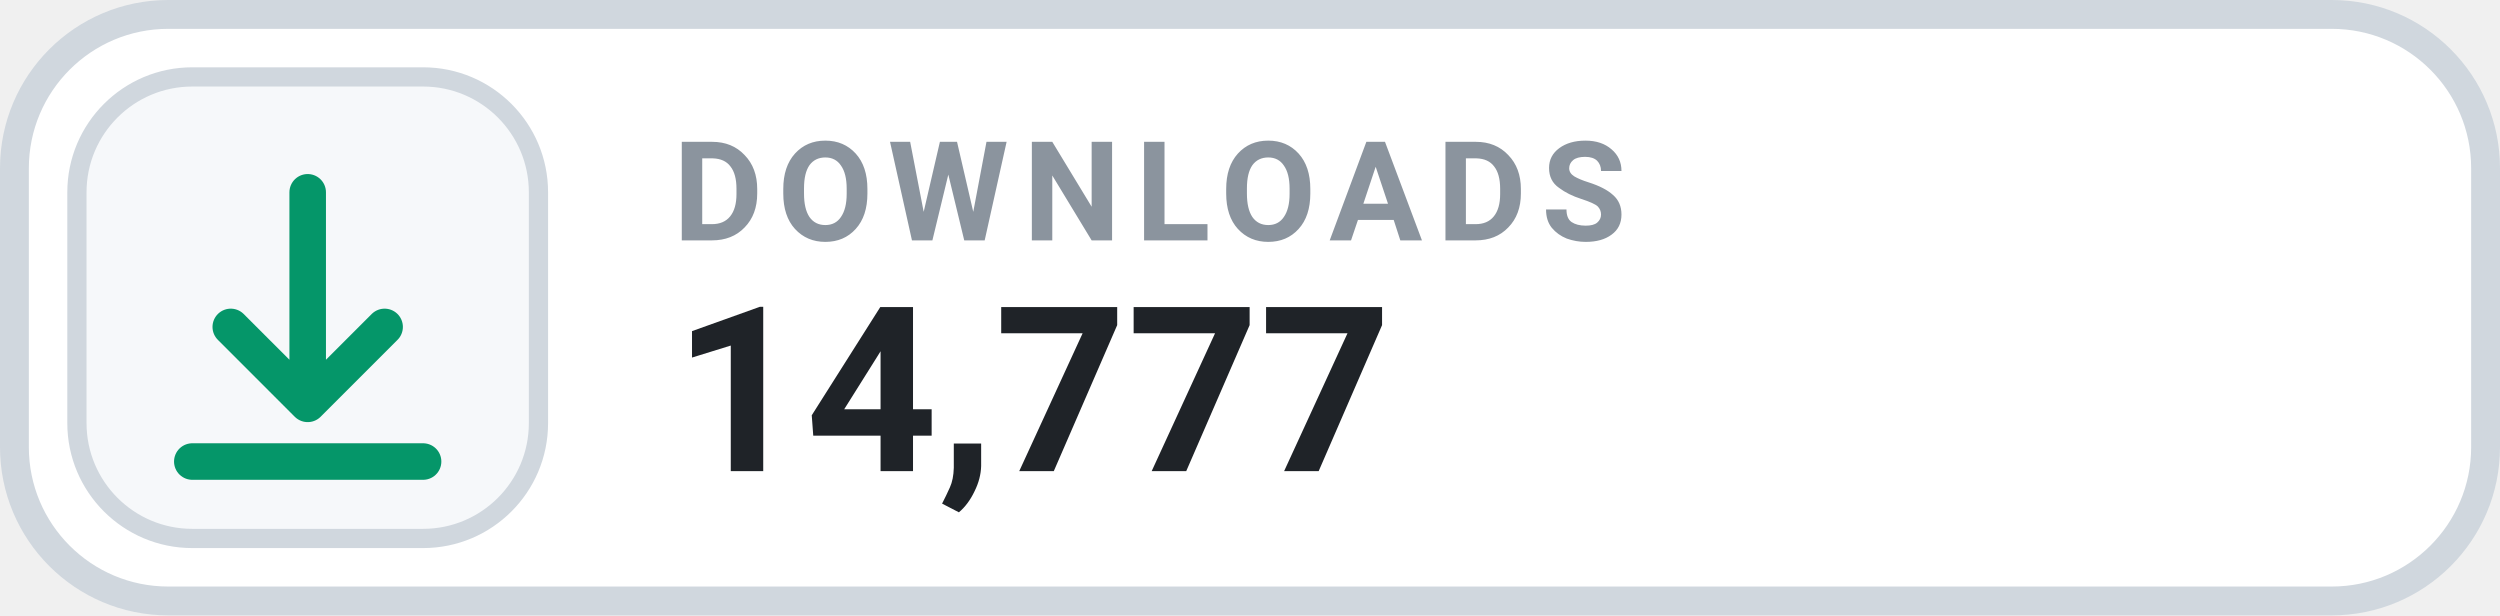
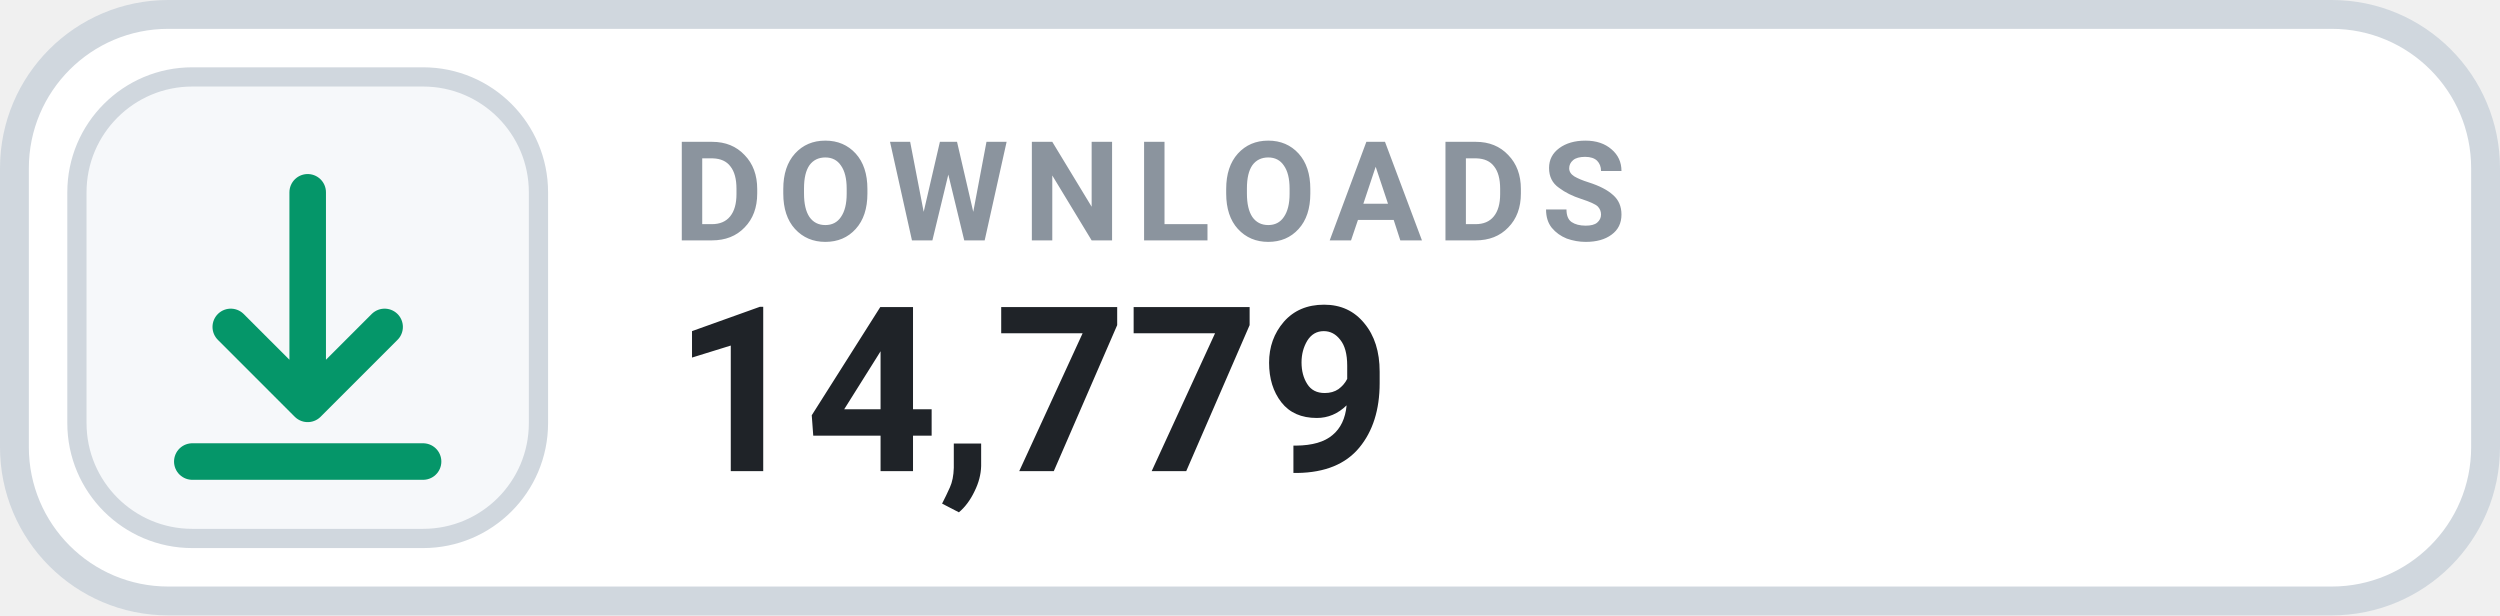
- <svg xmlns="http://www.w3.org/2000/svg" width="130" height="32" viewBox="0 0 130 32" role="img" aria-label="DOWNLOADS 14,777">
+ <svg xmlns="http://www.w3.org/2000/svg" width="130" height="32" viewBox="0 0 130 32" role="img" aria-label="DOWNLOADS 14,779">
  <rect x=".75" y=".75" width="128.5" height="30.5" rx="8" fill="#FFFFFF" stroke="#D0D7DE" stroke-width="1.5" />
  <rect x="4" y="4" width="24" height="24" rx="6" fill="#F6F8FA" stroke="#D0D7DE" stroke-width="1" />
  <g transform="translate(16 16)" style="color:#059669;">
    <path d="M0 -6 v11 m0 0 l4 -4 m-4 4 l-4 -4 M-6 8 h12" fill="none" stroke="currentColor" stroke-width="1.9" stroke-linecap="round" stroke-linejoin="round" />
  </g>
  <text x="35" y="12.5" fill="#8B949E" font-family="-apple-system,BlinkMacSystemFont,'Segoe UI',Roboto,Helvetica,Arial,sans-serif" font-size="7.2" font-weight="700" letter-spacing=".75">DOWNLOADS</text>
-   <text x="35" y="24.5" fill="#1F2328" font-family="-apple-system,BlinkMacSystemFont,'Segoe UI',Roboto,Helvetica,Arial,sans-serif" font-size="12" font-weight="700">14,777</text>
+   <text x="35" y="24.5" fill="#1F2328" font-family="-apple-system,BlinkMacSystemFont,'Segoe UI',Roboto,Helvetica,Arial,sans-serif" font-size="12" font-weight="700">14,779</text>
</svg>
